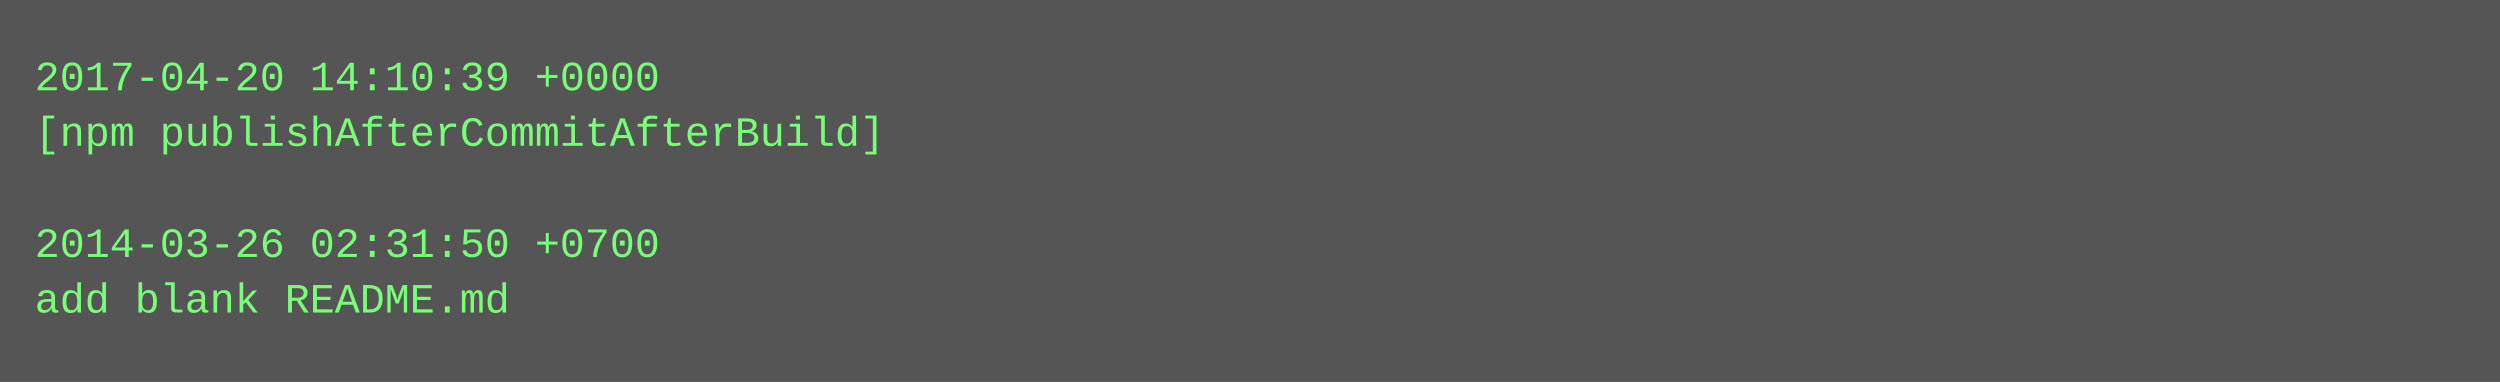
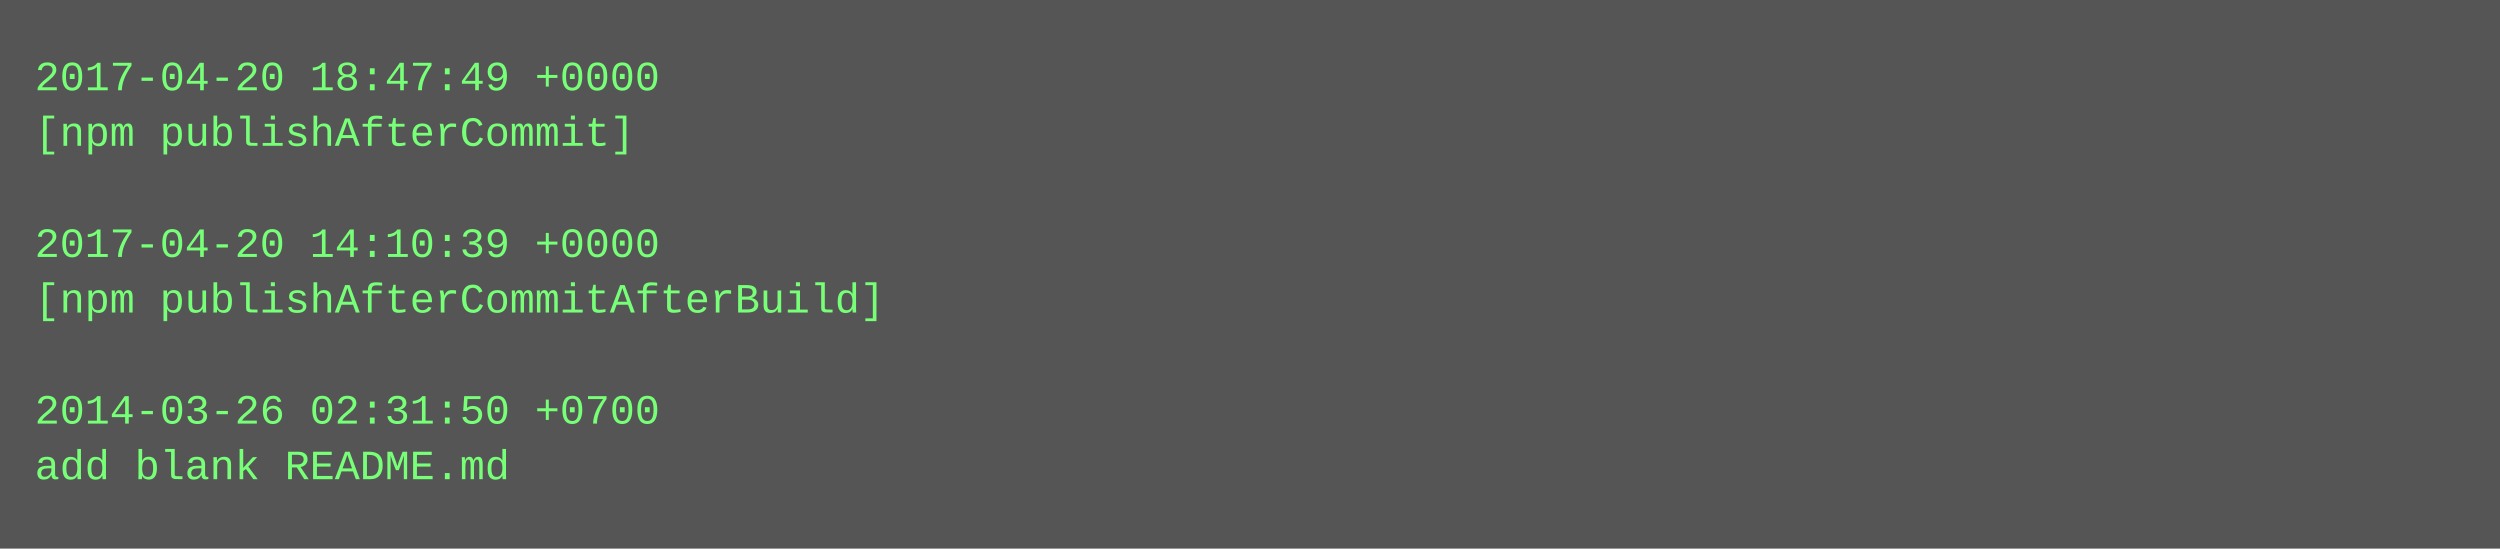
- <svg xmlns="http://www.w3.org/2000/svg" height="110" width="720">
-   <rect height="110" fill="#555" width="720" />
+ <svg xmlns="http://www.w3.org/2000/svg" height="158" width="720">
+   <rect height="158" fill="#555" width="720" />
  <text fill="#7f7" font-family="Courier New" font-size="12" xml:space="preserve">
-     <tspan x="10" y="26">2017-04-20 14:10:39 +0000</tspan>
-     <tspan x="10" y="42">[npm publishAfterCommitAfterBuild]</tspan>
+     <tspan x="10" y="26">2017-04-20 18:47:49 +0000</tspan>
+     <tspan x="10" y="42">[npm publishAfterCommit]</tspan>
    <tspan x="10" y="58" />
-     <tspan x="10" y="74">2014-03-26 02:31:50 +0700</tspan>
-     <tspan x="10" y="90">add blank README.md</tspan>
+     <tspan x="10" y="74">2017-04-20 14:10:39 +0000</tspan>
+     <tspan x="10" y="90">[npm publishAfterCommitAfterBuild]</tspan>
+     <tspan x="10" y="106" />
+     <tspan x="10" y="122">2014-03-26 02:31:50 +0700</tspan>
+     <tspan x="10" y="138">add blank README.md</tspan>
  </text>
</svg>
